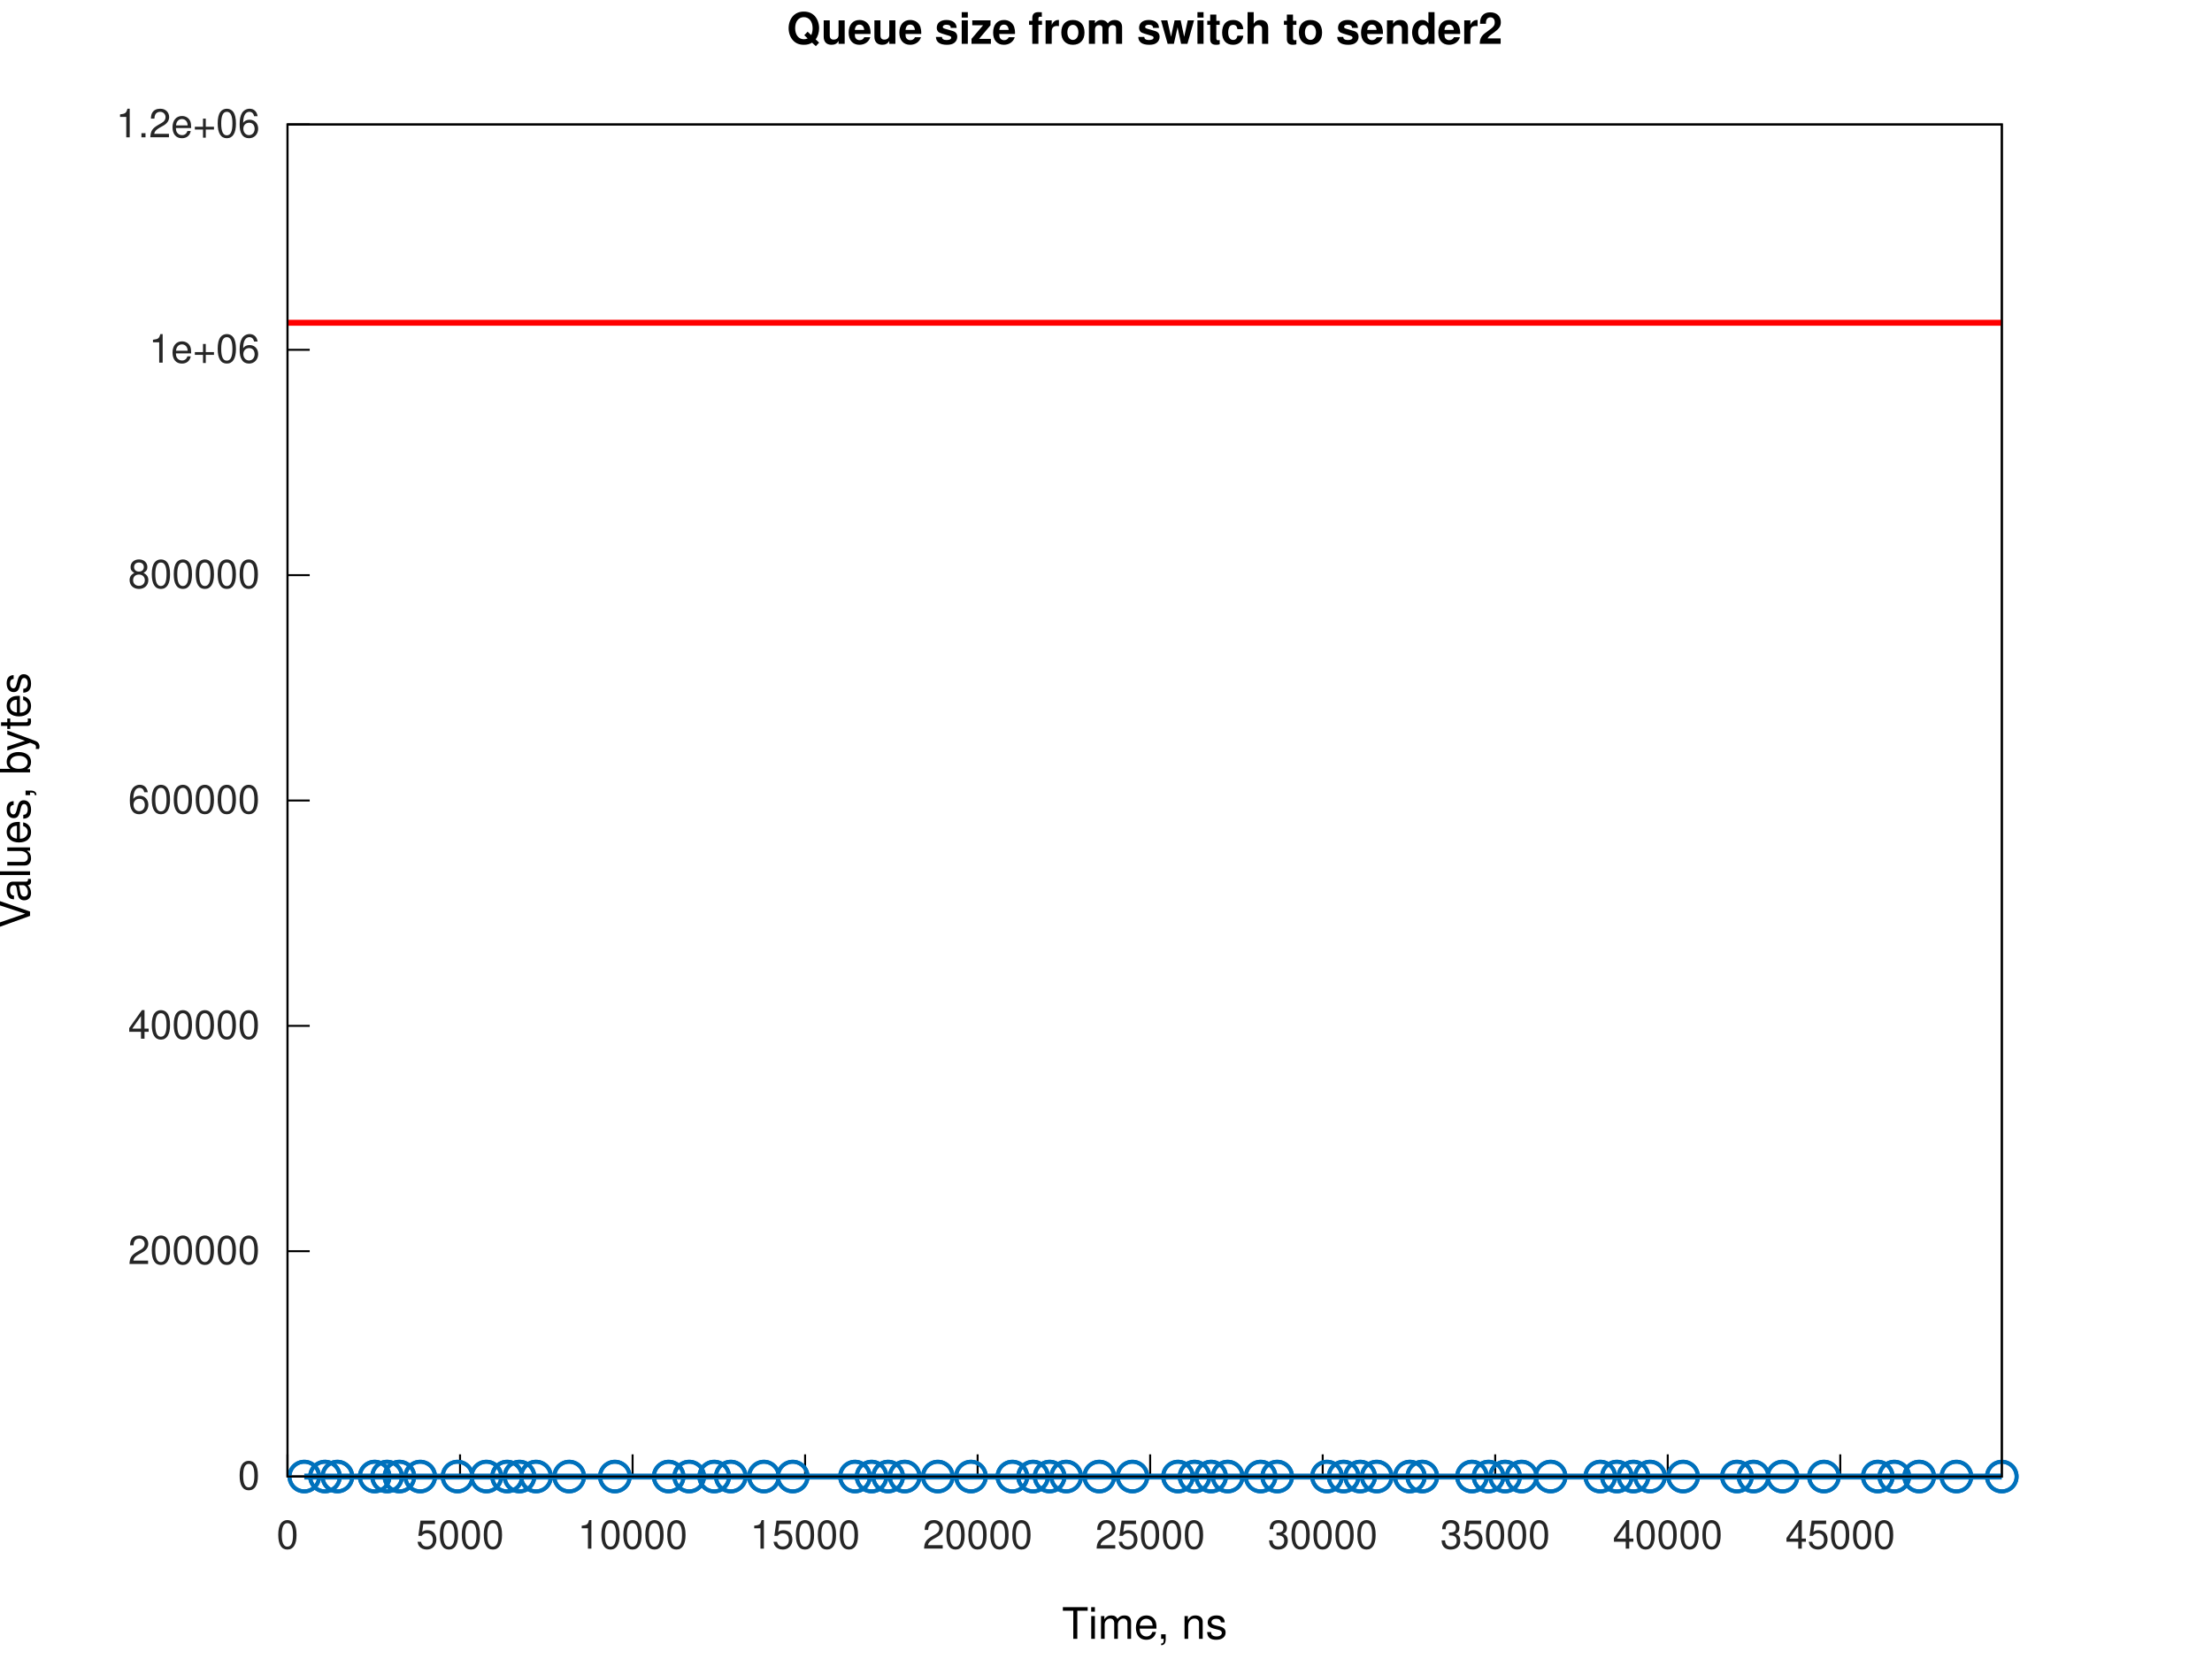
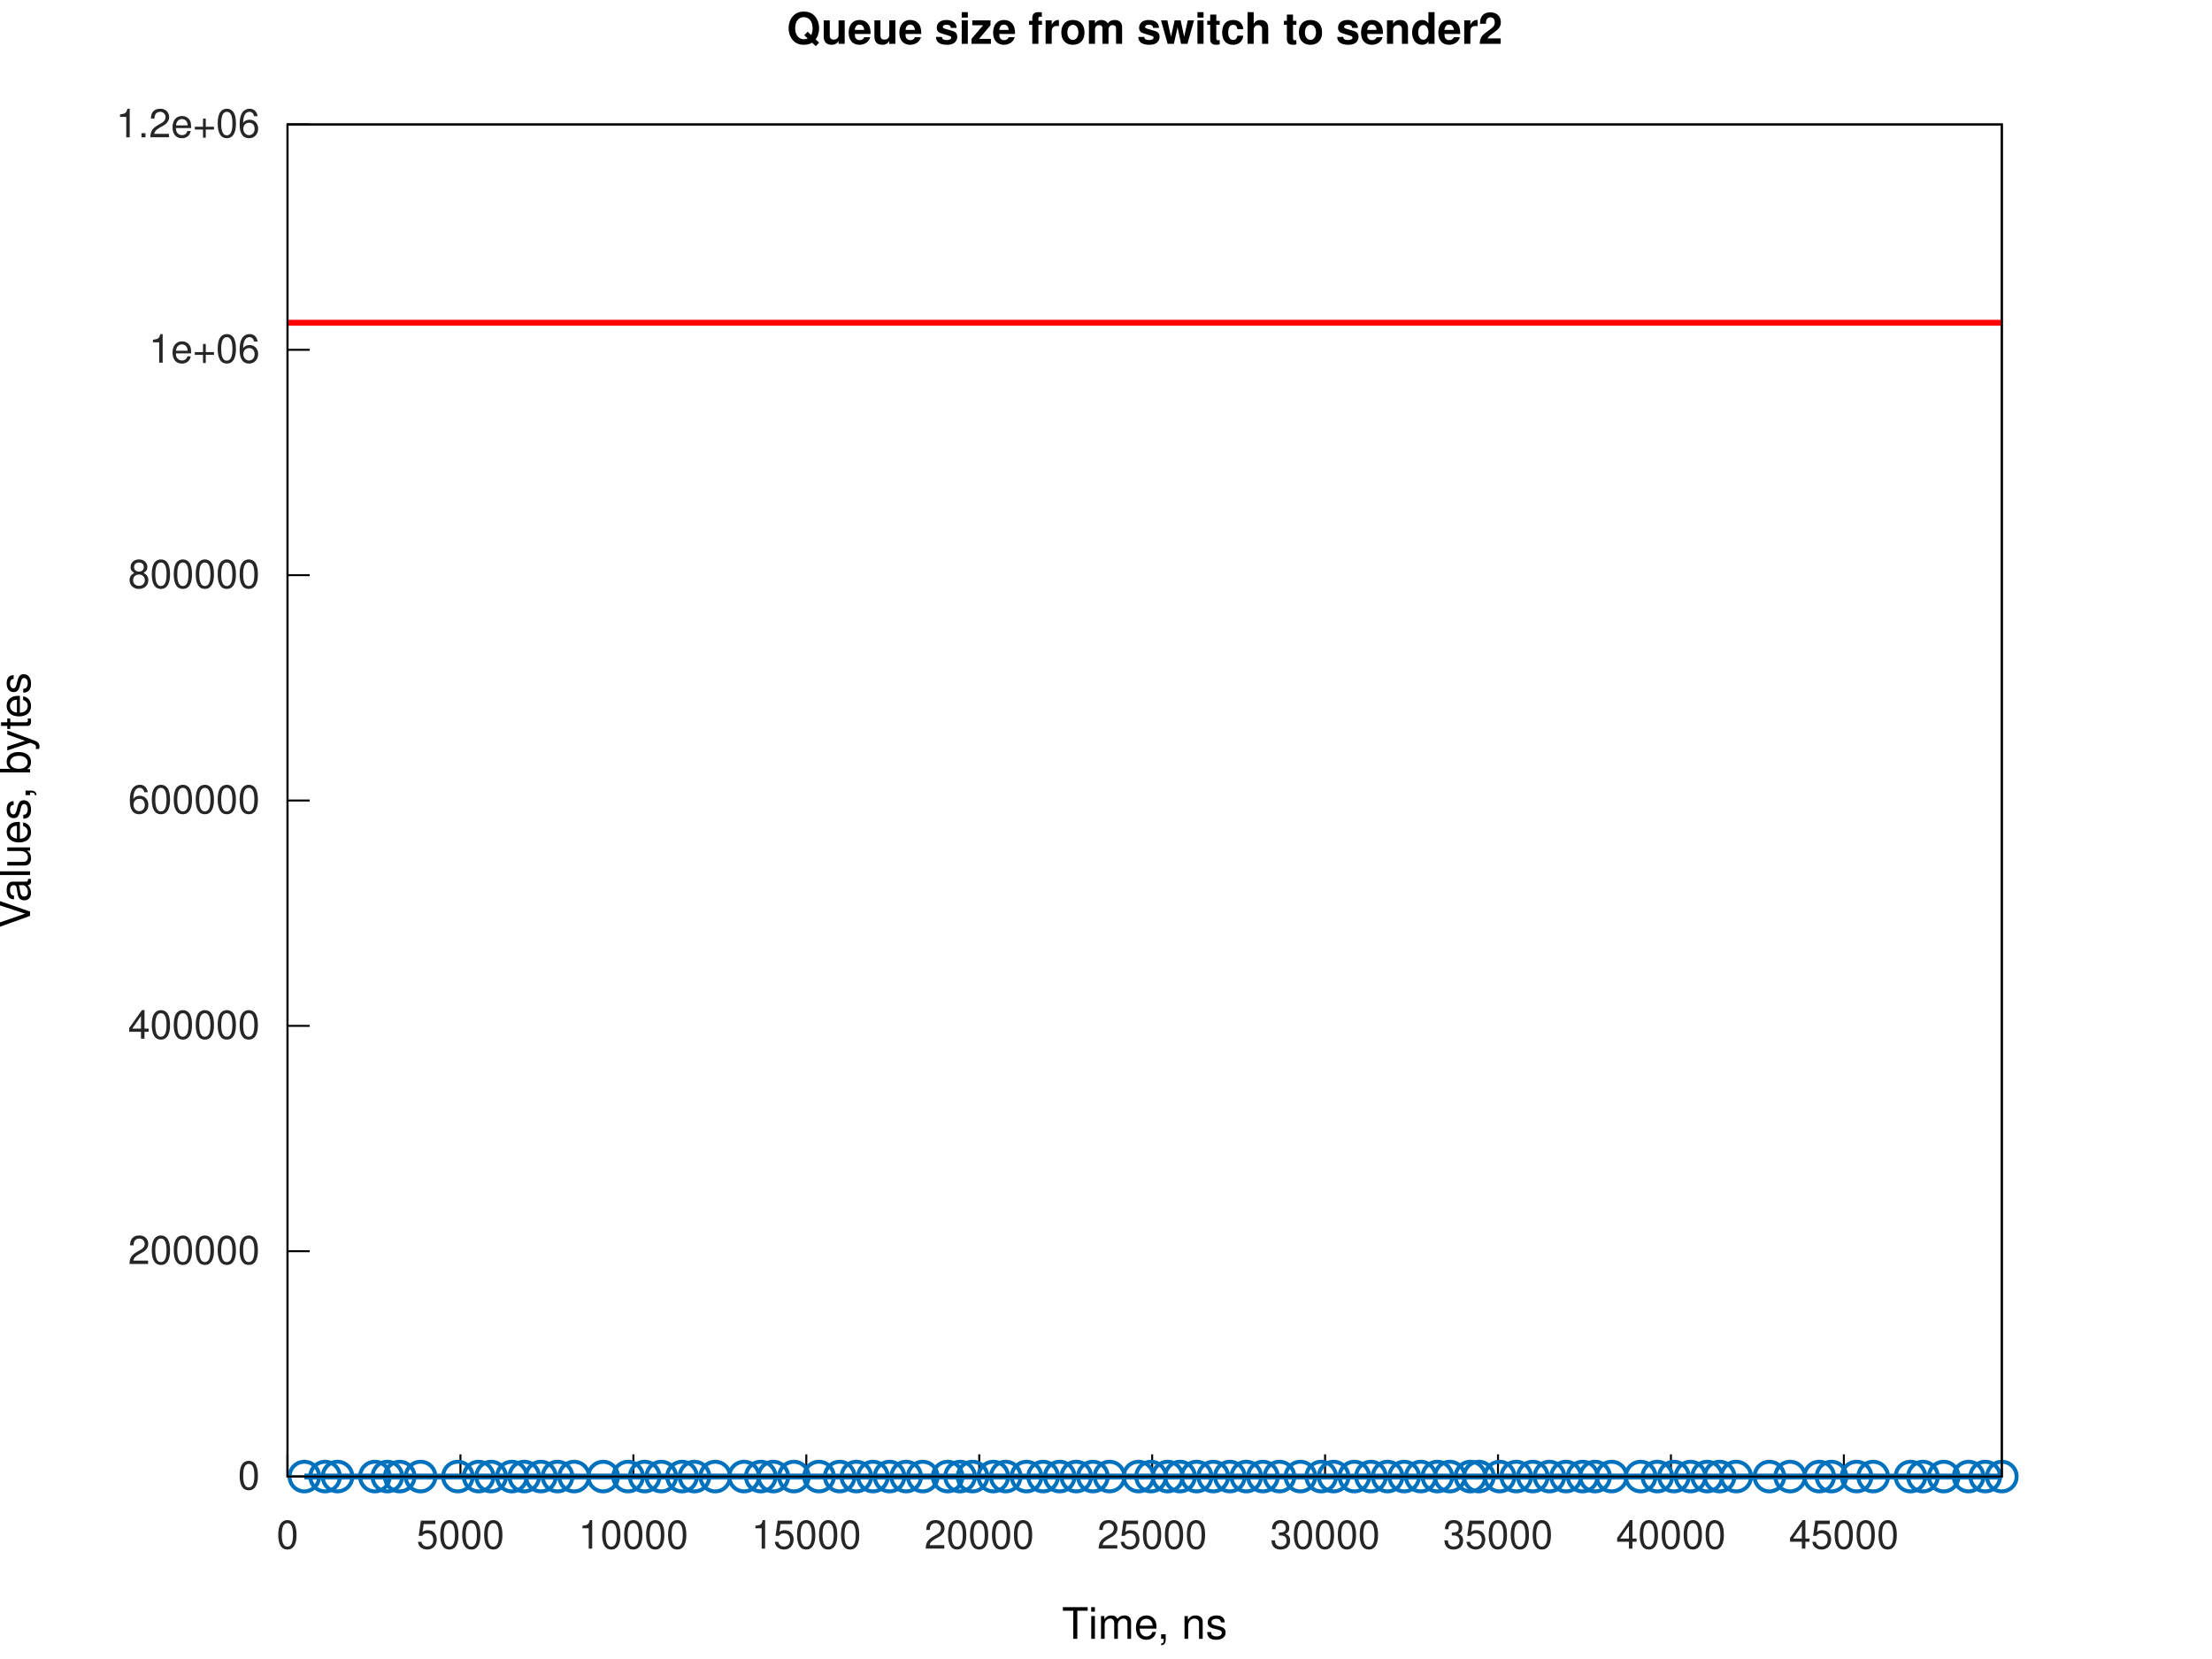
<svg xmlns="http://www.w3.org/2000/svg" xmlns:xlink="http://www.w3.org/1999/xlink" width="560" height="420" viewBox="0 0 560 420">
  <g id="gnuplot_canvas">
    <rect x="0" y="0" width="560" height="420" fill="none" />
    <defs>
      <circle id="gpDot" r="0.5" stroke-width="0.5" stroke="currentColor" />
      <path id="gpPt0" stroke-width="0.267" stroke="currentColor" d="M-1,0 h2 M0,-1 v2" />
      <path id="gpPt1" stroke-width="0.267" stroke="currentColor" d="M-1,-1 L1,1 M1,-1 L-1,1" />
      <path id="gpPt2" stroke-width="0.267" stroke="currentColor" d="M-1,0 L1,0 M0,-1 L0,1 M-1,-1 L1,1 M-1,1 L1,-1" />
      <rect id="gpPt3" stroke-width="0.267" stroke="currentColor" x="-1" y="-1" width="2" height="2" />
      <rect id="gpPt4" stroke-width="0.267" stroke="currentColor" fill="currentColor" x="-1" y="-1" width="2" height="2" />
      <circle id="gpPt5" stroke-width="0.267" stroke="currentColor" cx="0" cy="0" r="1" />
      <use xlink:href="#gpPt5" id="gpPt6" fill="currentColor" stroke="none" />
      <path id="gpPt7" stroke-width="0.267" stroke="currentColor" d="M0,-1.33 L-1.33,0.67 L1.33,0.67 z" />
      <use xlink:href="#gpPt7" id="gpPt8" fill="currentColor" stroke="none" />
      <use xlink:href="#gpPt7" id="gpPt9" stroke="currentColor" transform="rotate(180)" />
      <use xlink:href="#gpPt9" id="gpPt10" fill="currentColor" stroke="none" />
      <use xlink:href="#gpPt3" id="gpPt11" stroke="currentColor" transform="rotate(45)" />
      <use xlink:href="#gpPt11" id="gpPt12" fill="currentColor" stroke="none" />
      <path id="gpPt13" stroke-width="0.267" stroke="currentColor" d="M0,1.330 L1.265,0.411 L0.782,-1.067 L-0.782,-1.076 L-1.265,0.411 z" />
      <use xlink:href="#gpPt13" id="gpPt14" fill="currentColor" stroke="none" />
      <filter id="textbox" filterUnits="objectBoundingBox" x="0" y="0" height="1" width="1">
        <feFlood flood-color="white" flood-opacity="1" result="bgnd" />
        <feComposite in="SourceGraphic" in2="bgnd" operator="atop" />
      </filter>
      <filter id="greybox" filterUnits="objectBoundingBox" x="0" y="0" height="1" width="1">
        <feFlood flood-color="lightgrey" flood-opacity="1" result="grey" />
        <feComposite in="SourceGraphic" in2="grey" operator="atop" />
      </filter>
    </defs>
    <g fill="none" color="white" stroke="currentColor" stroke-width="1.00" stroke-linecap="butt" stroke-linejoin="miter">
</g>
    <g fill="none" color="white" stroke="currentColor" stroke-width="0.50" stroke-linecap="butt" stroke-linejoin="miter">
</g>
    <g fill="none" color="black" stroke="currentColor" stroke-width="0.50" stroke-linecap="butt" stroke-linejoin="miter">
      <path stroke="rgb(  0,   0,   0)" d="M72.79,373.81 L78.41,373.81  " />
      <g transform="translate(65.79,377.06)" stroke="none" fill="rgb(38,38,38)" font-family="Helvetica" font-size="10.00" text-anchor="end">
        <text>
          <tspan font-family="Helvetica">0</tspan>
        </text>
      </g>
    </g>
    <g fill="none" color="black" stroke="currentColor" stroke-width="0.50" stroke-linecap="butt" stroke-linejoin="miter">
      <path stroke="rgb(  0,   0,   0)" d="M72.79,316.76 L78.41,316.76  " />
      <g transform="translate(65.79,320.01)" stroke="none" fill="rgb(38,38,38)" font-family="Helvetica" font-size="10.00" text-anchor="end">
        <text>
          <tspan font-family="Helvetica">200000</tspan>
        </text>
      </g>
    </g>
    <g fill="none" color="black" stroke="currentColor" stroke-width="0.50" stroke-linecap="butt" stroke-linejoin="miter">
      <path stroke="rgb(  0,   0,   0)" d="M72.79,259.71 L78.41,259.71  " />
      <g transform="translate(65.79,262.96)" stroke="none" fill="rgb(38,38,38)" font-family="Helvetica" font-size="10.00" text-anchor="end">
        <text>
          <tspan font-family="Helvetica">400000</tspan>
        </text>
      </g>
    </g>
    <g fill="none" color="black" stroke="currentColor" stroke-width="0.50" stroke-linecap="butt" stroke-linejoin="miter">
      <path stroke="rgb(  0,   0,   0)" d="M72.79,202.66 L78.41,202.66  " />
      <g transform="translate(65.79,205.91)" stroke="none" fill="rgb(38,38,38)" font-family="Helvetica" font-size="10.00" text-anchor="end">
        <text>
          <tspan font-family="Helvetica">600000</tspan>
        </text>
      </g>
    </g>
    <g fill="none" color="black" stroke="currentColor" stroke-width="0.50" stroke-linecap="butt" stroke-linejoin="miter">
      <path stroke="rgb(  0,   0,   0)" d="M72.79,145.61 L78.41,145.61  " />
      <g transform="translate(65.79,148.86)" stroke="none" fill="rgb(38,38,38)" font-family="Helvetica" font-size="10.00" text-anchor="end">
        <text>
          <tspan font-family="Helvetica">800000</tspan>
        </text>
      </g>
    </g>
    <g fill="none" color="black" stroke="currentColor" stroke-width="0.50" stroke-linecap="butt" stroke-linejoin="miter">
      <path stroke="rgb(  0,   0,   0)" d="M72.79,88.56 L78.41,88.56  " />
      <g transform="translate(65.79,91.81)" stroke="none" fill="rgb(38,38,38)" font-family="Helvetica" font-size="10.00" text-anchor="end">
        <text>
          <tspan font-family="Helvetica">1e+06</tspan>
        </text>
      </g>
    </g>
    <g fill="none" color="black" stroke="currentColor" stroke-width="0.50" stroke-linecap="butt" stroke-linejoin="miter">
      <path stroke="rgb(  0,   0,   0)" d="M72.79,31.51 L78.41,31.51  " />
      <g transform="translate(65.79,34.76)" stroke="none" fill="rgb(38,38,38)" font-family="Helvetica" font-size="10.00" text-anchor="end">
        <text>
          <tspan font-family="Helvetica">1.2e+06</tspan>
        </text>
      </g>
    </g>
    <g fill="none" color="black" stroke="currentColor" stroke-width="0.50" stroke-linecap="butt" stroke-linejoin="miter">
      <path stroke="rgb(  0,   0,   0)" d="M72.79,373.81 L72.79,368.19  " />
      <g transform="translate(72.79,392.06)" stroke="none" fill="rgb(38,38,38)" font-family="Helvetica" font-size="10.00" text-anchor="middle">
        <text>
          <tspan font-family="Helvetica">0</tspan>
        </text>
      </g>
    </g>
    <g fill="none" color="black" stroke="currentColor" stroke-width="0.50" stroke-linecap="butt" stroke-linejoin="miter">
-       <path stroke="rgb(  0,   0,   0)" d="M116.47,373.81 L116.47,368.19  " />
-       <g transform="translate(116.47,392.06)" stroke="none" fill="rgb(38,38,38)" font-family="Helvetica" font-size="10.00" text-anchor="middle">
+       <path stroke="rgb(  0,   0,   0)" d="M116.57,373.81 L116.57,368.19  " />
+       <g transform="translate(116.57,392.06)" stroke="none" fill="rgb(38,38,38)" font-family="Helvetica" font-size="10.00" text-anchor="middle">
        <text>
          <tspan font-family="Helvetica">5000</tspan>
        </text>
      </g>
    </g>
    <g fill="none" color="black" stroke="currentColor" stroke-width="0.50" stroke-linecap="butt" stroke-linejoin="miter">
-       <path stroke="rgb(  0,   0,   0)" d="M160.15,373.81 L160.15,368.19  " />
-       <g transform="translate(160.15,392.06)" stroke="none" fill="rgb(38,38,38)" font-family="Helvetica" font-size="10.00" text-anchor="middle">
+       <path stroke="rgb(  0,   0,   0)" d="M160.35,373.81 L160.35,368.19  " />
+       <g transform="translate(160.35,392.06)" stroke="none" fill="rgb(38,38,38)" font-family="Helvetica" font-size="10.00" text-anchor="middle">
        <text>
          <tspan font-family="Helvetica">10000</tspan>
        </text>
      </g>
    </g>
    <g fill="none" color="black" stroke="currentColor" stroke-width="0.50" stroke-linecap="butt" stroke-linejoin="miter">
-       <path stroke="rgb(  0,   0,   0)" d="M203.82,373.81 L203.82,368.19  " />
-       <g transform="translate(203.82,392.06)" stroke="none" fill="rgb(38,38,38)" font-family="Helvetica" font-size="10.00" text-anchor="middle">
+       <path stroke="rgb(  0,   0,   0)" d="M204.13,373.81 L204.13,368.19  " />
+       <g transform="translate(204.13,392.06)" stroke="none" fill="rgb(38,38,38)" font-family="Helvetica" font-size="10.00" text-anchor="middle">
        <text>
          <tspan font-family="Helvetica">15000</tspan>
        </text>
      </g>
    </g>
    <g fill="none" color="black" stroke="currentColor" stroke-width="0.50" stroke-linecap="butt" stroke-linejoin="miter">
-       <path stroke="rgb(  0,   0,   0)" d="M247.50,373.81 L247.50,368.19  " />
-       <g transform="translate(247.50,392.06)" stroke="none" fill="rgb(38,38,38)" font-family="Helvetica" font-size="10.00" text-anchor="middle">
+       <path stroke="rgb(  0,   0,   0)" d="M247.91,373.81 L247.91,368.19  " />
+       <g transform="translate(247.91,392.06)" stroke="none" fill="rgb(38,38,38)" font-family="Helvetica" font-size="10.00" text-anchor="middle">
        <text>
          <tspan font-family="Helvetica">20000</tspan>
        </text>
      </g>
    </g>
    <g fill="none" color="black" stroke="currentColor" stroke-width="0.50" stroke-linecap="butt" stroke-linejoin="miter">
-       <path stroke="rgb(  0,   0,   0)" d="M291.18,373.81 L291.18,368.19  " />
-       <g transform="translate(291.18,392.06)" stroke="none" fill="rgb(38,38,38)" font-family="Helvetica" font-size="10.00" text-anchor="middle">
+       <path stroke="rgb(  0,   0,   0)" d="M291.69,373.81 L291.69,368.19  " />
+       <g transform="translate(291.69,392.06)" stroke="none" fill="rgb(38,38,38)" font-family="Helvetica" font-size="10.00" text-anchor="middle">
        <text>
          <tspan font-family="Helvetica">25000</tspan>
        </text>
      </g>
    </g>
    <g fill="none" color="black" stroke="currentColor" stroke-width="0.50" stroke-linecap="butt" stroke-linejoin="miter">
-       <path stroke="rgb(  0,   0,   0)" d="M334.86,373.81 L334.86,368.19  " />
-       <g transform="translate(334.86,392.06)" stroke="none" fill="rgb(38,38,38)" font-family="Helvetica" font-size="10.00" text-anchor="middle">
+       <path stroke="rgb(  0,   0,   0)" d="M335.46,373.81 L335.46,368.19  " />
+       <g transform="translate(335.46,392.06)" stroke="none" fill="rgb(38,38,38)" font-family="Helvetica" font-size="10.00" text-anchor="middle">
        <text>
          <tspan font-family="Helvetica">30000</tspan>
        </text>
      </g>
    </g>
    <g fill="none" color="black" stroke="currentColor" stroke-width="0.50" stroke-linecap="butt" stroke-linejoin="miter">
-       <path stroke="rgb(  0,   0,   0)" d="M378.53,373.81 L378.53,368.19  " />
-       <g transform="translate(378.53,392.06)" stroke="none" fill="rgb(38,38,38)" font-family="Helvetica" font-size="10.00" text-anchor="middle">
+       <path stroke="rgb(  0,   0,   0)" d="M379.24,373.81 L379.24,368.19  " />
+       <g transform="translate(379.24,392.06)" stroke="none" fill="rgb(38,38,38)" font-family="Helvetica" font-size="10.00" text-anchor="middle">
        <text>
          <tspan font-family="Helvetica">35000</tspan>
        </text>
      </g>
    </g>
    <g fill="none" color="black" stroke="currentColor" stroke-width="0.50" stroke-linecap="butt" stroke-linejoin="miter">
-       <path stroke="rgb(  0,   0,   0)" d="M422.21,373.81 L422.21,368.19  " />
-       <g transform="translate(422.21,392.06)" stroke="none" fill="rgb(38,38,38)" font-family="Helvetica" font-size="10.00" text-anchor="middle">
+       <path stroke="rgb(  0,   0,   0)" d="M423.02,373.81 L423.02,368.19  " />
+       <g transform="translate(423.02,392.06)" stroke="none" fill="rgb(38,38,38)" font-family="Helvetica" font-size="10.00" text-anchor="middle">
        <text>
          <tspan font-family="Helvetica">40000</tspan>
        </text>
      </g>
    </g>
    <g fill="none" color="black" stroke="currentColor" stroke-width="0.50" stroke-linecap="butt" stroke-linejoin="miter">
-       <path stroke="rgb(  0,   0,   0)" d="M465.89,373.81 L465.89,368.19  " />
-       <g transform="translate(465.89,392.06)" stroke="none" fill="rgb(38,38,38)" font-family="Helvetica" font-size="10.00" text-anchor="middle">
+       <path stroke="rgb(  0,   0,   0)" d="M466.80,373.81 L466.80,368.19  " />
+       <g transform="translate(466.80,392.06)" stroke="none" fill="rgb(38,38,38)" font-family="Helvetica" font-size="10.00" text-anchor="middle">
        <text>
          <tspan font-family="Helvetica">45000</tspan>
        </text>
      </g>
    </g>
    <g fill="none" color="black" stroke="currentColor" stroke-width="0.50" stroke-linecap="butt" stroke-linejoin="miter">
</g>
    <g fill="none" color="black" stroke="currentColor" stroke-width="0.50" stroke-linecap="butt" stroke-linejoin="miter">
      <path stroke="rgb(  0,   0,   0)" d="M72.79,31.51 L72.79,373.81 L506.79,373.81 L506.79,31.51 L72.79,31.51 Z  " />
    </g>
    <g fill="none" color="black" stroke="currentColor" stroke-width="0.50" stroke-linecap="butt" stroke-linejoin="miter">
</g>
    <g id="gnuplot_plot_1a">
      <g fill="none" color="white" stroke="rgb(  0,   0,   0)" stroke-width="1.50" stroke-linecap="butt" stroke-linejoin="miter">
</g>
      <g fill="none" color="black" stroke="currentColor" stroke-width="1.50" stroke-linecap="butt" stroke-linejoin="miter">
-         <path stroke="rgb(  0, 113, 188)" d="M77.03,373.81 L77.04,373.81 L82.27,373.81 L82.28,373.81 L85.41,373.81 L85.42,373.81 L94.85,373.81 L94.86,373.81   L97.99,373.81 L98.00,373.81 L101.11,373.81 L101.12,373.81 L106.38,373.81 L106.39,373.81 L115.82,373.81 L115.83,373.81   L123.14,373.81 L123.15,373.81 L128.38,373.81 L128.39,373.81 L131.51,373.81 L131.52,373.81 L135.70,373.81 L135.71,373.81   L144.09,373.81 L144.10,373.81 L155.66,373.81 L169.28,373.81 L169.29,373.81 L174.48,373.81 L174.49,373.81 L180.81,373.81   L180.82,373.81 L185.01,373.81 L185.02,373.81 L193.39,373.81 L193.40,373.81 L200.69,373.81 L200.70,373.81 L216.45,373.81   L216.46,373.81 L220.65,373.81 L220.66,373.81 L224.84,373.81 L224.85,373.81 L229.03,373.81 L229.04,373.81 L237.42,373.81   L237.43,373.81 L245.81,373.81 L245.82,373.81 L256.29,373.81 L256.30,373.81 L261.53,373.81 L261.54,373.81 L265.72,373.81   L265.73,373.81 L269.92,373.81 L269.93,373.81 L278.30,373.81 L278.31,373.81 L286.69,373.81 L286.70,373.81 L298.22,373.81   L298.23,373.81 L302.41,373.81 L302.42,373.81 L306.61,373.81 L310.80,373.81 L310.81,373.81 L319.14,373.81 L319.15,373.81   L323.34,373.81 L323.35,373.81 L335.95,373.81 L335.96,373.81 L340.15,373.81 L340.16,373.81 L344.34,373.81 L344.35,373.81   L348.54,373.81 L348.55,373.81 L356.92,373.81 L356.93,373.81 L360.07,373.81 L360.08,373.81 L372.65,373.81 L372.66,373.81   L376.84,373.81 L376.85,373.81 L381.03,373.81 L381.04,373.81 L385.23,373.81 L392.56,373.81 L392.57,373.81 L405.14,373.81   L405.15,373.81 L409.33,373.81 L409.34,373.81 L413.53,373.81 L413.54,373.81 L417.72,373.81 L417.73,373.81 L426.10,373.81   L426.11,373.81 L439.73,373.81 L439.74,373.81 L443.93,373.81 L443.94,373.81 L451.27,373.81 L451.28,373.81 L461.75,373.81   L461.76,373.81 L475.38,373.81 L475.39,373.81 L479.57,373.81 L479.58,373.81 L485.86,373.81 L485.87,373.81 L495.29,373.81   L495.30,373.81 L506.78,373.81 L506.79,373.81  " />
-         <use xlink:href="#gpPt5" transform="translate(77.03,373.81) scale(3.75)" color="rgb(  0, 113, 188)" />
-         <use xlink:href="#gpPt5" transform="translate(77.04,373.81) scale(3.75)" color="rgb(  0, 113, 188)" />
-         <use xlink:href="#gpPt5" transform="translate(82.27,373.81) scale(3.75)" color="rgb(  0, 113, 188)" />
-         <use xlink:href="#gpPt5" transform="translate(82.28,373.81) scale(3.75)" color="rgb(  0, 113, 188)" />
-         <use xlink:href="#gpPt5" transform="translate(85.41,373.81) scale(3.75)" color="rgb(  0, 113, 188)" />
-         <use xlink:href="#gpPt5" transform="translate(85.42,373.81) scale(3.75)" color="rgb(  0, 113, 188)" />
-         <use xlink:href="#gpPt5" transform="translate(94.85,373.81) scale(3.75)" color="rgb(  0, 113, 188)" />
-         <use xlink:href="#gpPt5" transform="translate(94.86,373.81) scale(3.75)" color="rgb(  0, 113, 188)" />
-         <use xlink:href="#gpPt5" transform="translate(97.99,373.81) scale(3.75)" color="rgb(  0, 113, 188)" />
-         <use xlink:href="#gpPt5" transform="translate(98.00,373.81) scale(3.75)" color="rgb(  0, 113, 188)" />
-         <use xlink:href="#gpPt5" transform="translate(101.11,373.81) scale(3.75)" color="rgb(  0, 113, 188)" />
-         <use xlink:href="#gpPt5" transform="translate(101.12,373.81) scale(3.75)" color="rgb(  0, 113, 188)" />
-         <use xlink:href="#gpPt5" transform="translate(106.38,373.81) scale(3.75)" color="rgb(  0, 113, 188)" />
-         <use xlink:href="#gpPt5" transform="translate(106.39,373.81) scale(3.75)" color="rgb(  0, 113, 188)" />
-         <use xlink:href="#gpPt5" transform="translate(115.82,373.81) scale(3.75)" color="rgb(  0, 113, 188)" />
-         <use xlink:href="#gpPt5" transform="translate(115.83,373.81) scale(3.75)" color="rgb(  0, 113, 188)" />
-         <use xlink:href="#gpPt5" transform="translate(123.14,373.81) scale(3.75)" color="rgb(  0, 113, 188)" />
-         <use xlink:href="#gpPt5" transform="translate(123.15,373.81) scale(3.75)" color="rgb(  0, 113, 188)" />
-         <use xlink:href="#gpPt5" transform="translate(128.38,373.81) scale(3.75)" color="rgb(  0, 113, 188)" />
-         <use xlink:href="#gpPt5" transform="translate(128.39,373.81) scale(3.75)" color="rgb(  0, 113, 188)" />
-         <use xlink:href="#gpPt5" transform="translate(131.51,373.81) scale(3.75)" color="rgb(  0, 113, 188)" />
-         <use xlink:href="#gpPt5" transform="translate(131.52,373.81) scale(3.75)" color="rgb(  0, 113, 188)" />
-         <use xlink:href="#gpPt5" transform="translate(135.70,373.81) scale(3.75)" color="rgb(  0, 113, 188)" />
-         <use xlink:href="#gpPt5" transform="translate(135.71,373.81) scale(3.75)" color="rgb(  0, 113, 188)" />
-         <use xlink:href="#gpPt5" transform="translate(144.09,373.81) scale(3.75)" color="rgb(  0, 113, 188)" />
-         <use xlink:href="#gpPt5" transform="translate(144.10,373.81) scale(3.75)" color="rgb(  0, 113, 188)" />
-         <use xlink:href="#gpPt5" transform="translate(155.66,373.81) scale(3.75)" color="rgb(  0, 113, 188)" />
-         <use xlink:href="#gpPt5" transform="translate(155.66,373.81) scale(3.75)" color="rgb(  0, 113, 188)" />
-         <use xlink:href="#gpPt5" transform="translate(169.28,373.81) scale(3.75)" color="rgb(  0, 113, 188)" />
-         <use xlink:href="#gpPt5" transform="translate(169.29,373.81) scale(3.75)" color="rgb(  0, 113, 188)" />
-         <use xlink:href="#gpPt5" transform="translate(174.48,373.81) scale(3.75)" color="rgb(  0, 113, 188)" />
-         <use xlink:href="#gpPt5" transform="translate(174.49,373.81) scale(3.75)" color="rgb(  0, 113, 188)" />
-         <use xlink:href="#gpPt5" transform="translate(180.81,373.81) scale(3.75)" color="rgb(  0, 113, 188)" />
-         <use xlink:href="#gpPt5" transform="translate(180.82,373.81) scale(3.75)" color="rgb(  0, 113, 188)" />
-         <use xlink:href="#gpPt5" transform="translate(185.01,373.81) scale(3.75)" color="rgb(  0, 113, 188)" />
-         <use xlink:href="#gpPt5" transform="translate(185.02,373.81) scale(3.75)" color="rgb(  0, 113, 188)" />
-         <use xlink:href="#gpPt5" transform="translate(193.39,373.81) scale(3.75)" color="rgb(  0, 113, 188)" />
-         <use xlink:href="#gpPt5" transform="translate(193.40,373.81) scale(3.75)" color="rgb(  0, 113, 188)" />
-         <use xlink:href="#gpPt5" transform="translate(200.69,373.81) scale(3.75)" color="rgb(  0, 113, 188)" />
-         <use xlink:href="#gpPt5" transform="translate(200.70,373.81) scale(3.75)" color="rgb(  0, 113, 188)" />
-         <use xlink:href="#gpPt5" transform="translate(216.45,373.81) scale(3.75)" color="rgb(  0, 113, 188)" />
-         <use xlink:href="#gpPt5" transform="translate(216.46,373.81) scale(3.75)" color="rgb(  0, 113, 188)" />
-         <use xlink:href="#gpPt5" transform="translate(220.65,373.81) scale(3.75)" color="rgb(  0, 113, 188)" />
-         <use xlink:href="#gpPt5" transform="translate(220.66,373.81) scale(3.75)" color="rgb(  0, 113, 188)" />
-         <use xlink:href="#gpPt5" transform="translate(224.84,373.81) scale(3.75)" color="rgb(  0, 113, 188)" />
-         <use xlink:href="#gpPt5" transform="translate(224.85,373.81) scale(3.75)" color="rgb(  0, 113, 188)" />
-         <use xlink:href="#gpPt5" transform="translate(229.03,373.81) scale(3.75)" color="rgb(  0, 113, 188)" />
-         <use xlink:href="#gpPt5" transform="translate(229.04,373.81) scale(3.75)" color="rgb(  0, 113, 188)" />
-         <use xlink:href="#gpPt5" transform="translate(237.42,373.81) scale(3.75)" color="rgb(  0, 113, 188)" />
-         <use xlink:href="#gpPt5" transform="translate(237.43,373.81) scale(3.75)" color="rgb(  0, 113, 188)" />
-         <use xlink:href="#gpPt5" transform="translate(245.81,373.81) scale(3.75)" color="rgb(  0, 113, 188)" />
-         <use xlink:href="#gpPt5" transform="translate(245.82,373.81) scale(3.75)" color="rgb(  0, 113, 188)" />
-         <use xlink:href="#gpPt5" transform="translate(256.29,373.81) scale(3.75)" color="rgb(  0, 113, 188)" />
-         <use xlink:href="#gpPt5" transform="translate(256.30,373.81) scale(3.75)" color="rgb(  0, 113, 188)" />
-         <use xlink:href="#gpPt5" transform="translate(261.53,373.81) scale(3.75)" color="rgb(  0, 113, 188)" />
-         <use xlink:href="#gpPt5" transform="translate(261.54,373.81) scale(3.75)" color="rgb(  0, 113, 188)" />
-         <use xlink:href="#gpPt5" transform="translate(265.72,373.81) scale(3.75)" color="rgb(  0, 113, 188)" />
-         <use xlink:href="#gpPt5" transform="translate(265.73,373.81) scale(3.75)" color="rgb(  0, 113, 188)" />
-         <use xlink:href="#gpPt5" transform="translate(269.92,373.81) scale(3.75)" color="rgb(  0, 113, 188)" />
-         <use xlink:href="#gpPt5" transform="translate(269.93,373.81) scale(3.75)" color="rgb(  0, 113, 188)" />
-         <use xlink:href="#gpPt5" transform="translate(278.30,373.81) scale(3.75)" color="rgb(  0, 113, 188)" />
-         <use xlink:href="#gpPt5" transform="translate(278.31,373.81) scale(3.75)" color="rgb(  0, 113, 188)" />
-         <use xlink:href="#gpPt5" transform="translate(286.69,373.81) scale(3.75)" color="rgb(  0, 113, 188)" />
-         <use xlink:href="#gpPt5" transform="translate(286.70,373.81) scale(3.75)" color="rgb(  0, 113, 188)" />
-         <use xlink:href="#gpPt5" transform="translate(298.22,373.81) scale(3.75)" color="rgb(  0, 113, 188)" />
-         <use xlink:href="#gpPt5" transform="translate(298.23,373.81) scale(3.75)" color="rgb(  0, 113, 188)" />
-         <use xlink:href="#gpPt5" transform="translate(302.41,373.81) scale(3.75)" color="rgb(  0, 113, 188)" />
-         <use xlink:href="#gpPt5" transform="translate(302.42,373.81) scale(3.75)" color="rgb(  0, 113, 188)" />
-         <use xlink:href="#gpPt5" transform="translate(306.61,373.81) scale(3.75)" color="rgb(  0, 113, 188)" />
-         <use xlink:href="#gpPt5" transform="translate(306.61,373.81) scale(3.75)" color="rgb(  0, 113, 188)" />
-         <use xlink:href="#gpPt5" transform="translate(310.80,373.81) scale(3.75)" color="rgb(  0, 113, 188)" />
-         <use xlink:href="#gpPt5" transform="translate(310.81,373.81) scale(3.75)" color="rgb(  0, 113, 188)" />
-         <use xlink:href="#gpPt5" transform="translate(319.14,373.81) scale(3.75)" color="rgb(  0, 113, 188)" />
-         <use xlink:href="#gpPt5" transform="translate(319.15,373.81) scale(3.75)" color="rgb(  0, 113, 188)" />
-         <use xlink:href="#gpPt5" transform="translate(323.34,373.81) scale(3.75)" color="rgb(  0, 113, 188)" />
-         <use xlink:href="#gpPt5" transform="translate(323.35,373.81) scale(3.75)" color="rgb(  0, 113, 188)" />
-         <use xlink:href="#gpPt5" transform="translate(335.95,373.81) scale(3.75)" color="rgb(  0, 113, 188)" />
-         <use xlink:href="#gpPt5" transform="translate(335.96,373.81) scale(3.75)" color="rgb(  0, 113, 188)" />
-         <use xlink:href="#gpPt5" transform="translate(340.15,373.81) scale(3.75)" color="rgb(  0, 113, 188)" />
-         <use xlink:href="#gpPt5" transform="translate(340.16,373.81) scale(3.75)" color="rgb(  0, 113, 188)" />
-         <use xlink:href="#gpPt5" transform="translate(344.34,373.81) scale(3.75)" color="rgb(  0, 113, 188)" />
-         <use xlink:href="#gpPt5" transform="translate(344.35,373.81) scale(3.75)" color="rgb(  0, 113, 188)" />
-         <use xlink:href="#gpPt5" transform="translate(348.54,373.81) scale(3.75)" color="rgb(  0, 113, 188)" />
-         <use xlink:href="#gpPt5" transform="translate(348.55,373.81) scale(3.75)" color="rgb(  0, 113, 188)" />
-         <use xlink:href="#gpPt5" transform="translate(356.92,373.81) scale(3.75)" color="rgb(  0, 113, 188)" />
-         <use xlink:href="#gpPt5" transform="translate(356.93,373.81) scale(3.75)" color="rgb(  0, 113, 188)" />
-         <use xlink:href="#gpPt5" transform="translate(360.07,373.81) scale(3.75)" color="rgb(  0, 113, 188)" />
-         <use xlink:href="#gpPt5" transform="translate(360.08,373.81) scale(3.75)" color="rgb(  0, 113, 188)" />
-         <use xlink:href="#gpPt5" transform="translate(372.65,373.81) scale(3.75)" color="rgb(  0, 113, 188)" />
-         <use xlink:href="#gpPt5" transform="translate(372.66,373.81) scale(3.75)" color="rgb(  0, 113, 188)" />
-         <use xlink:href="#gpPt5" transform="translate(376.84,373.81) scale(3.75)" color="rgb(  0, 113, 188)" />
-         <use xlink:href="#gpPt5" transform="translate(376.85,373.81) scale(3.75)" color="rgb(  0, 113, 188)" />
-         <use xlink:href="#gpPt5" transform="translate(381.03,373.81) scale(3.75)" color="rgb(  0, 113, 188)" />
-         <use xlink:href="#gpPt5" transform="translate(381.04,373.81) scale(3.75)" color="rgb(  0, 113, 188)" />
-         <use xlink:href="#gpPt5" transform="translate(385.23,373.81) scale(3.75)" color="rgb(  0, 113, 188)" />
-         <use xlink:href="#gpPt5" transform="translate(385.23,373.81) scale(3.75)" color="rgb(  0, 113, 188)" />
-         <use xlink:href="#gpPt5" transform="translate(392.56,373.81) scale(3.75)" color="rgb(  0, 113, 188)" />
-         <use xlink:href="#gpPt5" transform="translate(392.57,373.81) scale(3.75)" color="rgb(  0, 113, 188)" />
-         <use xlink:href="#gpPt5" transform="translate(405.14,373.81) scale(3.75)" color="rgb(  0, 113, 188)" />
-         <use xlink:href="#gpPt5" transform="translate(405.15,373.81) scale(3.75)" color="rgb(  0, 113, 188)" />
-         <use xlink:href="#gpPt5" transform="translate(409.33,373.81) scale(3.75)" color="rgb(  0, 113, 188)" />
-         <use xlink:href="#gpPt5" transform="translate(409.34,373.81) scale(3.75)" color="rgb(  0, 113, 188)" />
-         <use xlink:href="#gpPt5" transform="translate(413.53,373.81) scale(3.75)" color="rgb(  0, 113, 188)" />
-         <use xlink:href="#gpPt5" transform="translate(413.54,373.81) scale(3.75)" color="rgb(  0, 113, 188)" />
-         <use xlink:href="#gpPt5" transform="translate(417.72,373.81) scale(3.75)" color="rgb(  0, 113, 188)" />
-         <use xlink:href="#gpPt5" transform="translate(417.73,373.81) scale(3.75)" color="rgb(  0, 113, 188)" />
-         <use xlink:href="#gpPt5" transform="translate(426.10,373.81) scale(3.75)" color="rgb(  0, 113, 188)" />
-         <use xlink:href="#gpPt5" transform="translate(426.11,373.81) scale(3.75)" color="rgb(  0, 113, 188)" />
-         <use xlink:href="#gpPt5" transform="translate(439.73,373.81) scale(3.75)" color="rgb(  0, 113, 188)" />
-         <use xlink:href="#gpPt5" transform="translate(439.74,373.81) scale(3.75)" color="rgb(  0, 113, 188)" />
-         <use xlink:href="#gpPt5" transform="translate(443.93,373.81) scale(3.75)" color="rgb(  0, 113, 188)" />
-         <use xlink:href="#gpPt5" transform="translate(443.94,373.81) scale(3.75)" color="rgb(  0, 113, 188)" />
-         <use xlink:href="#gpPt5" transform="translate(451.27,373.81) scale(3.75)" color="rgb(  0, 113, 188)" />
-         <use xlink:href="#gpPt5" transform="translate(451.28,373.81) scale(3.75)" color="rgb(  0, 113, 188)" />
-         <use xlink:href="#gpPt5" transform="translate(461.75,373.81) scale(3.75)" color="rgb(  0, 113, 188)" />
-         <use xlink:href="#gpPt5" transform="translate(461.76,373.81) scale(3.75)" color="rgb(  0, 113, 188)" />
-         <use xlink:href="#gpPt5" transform="translate(475.38,373.81) scale(3.75)" color="rgb(  0, 113, 188)" />
-         <use xlink:href="#gpPt5" transform="translate(475.39,373.81) scale(3.75)" color="rgb(  0, 113, 188)" />
-         <use xlink:href="#gpPt5" transform="translate(479.57,373.81) scale(3.75)" color="rgb(  0, 113, 188)" />
-         <use xlink:href="#gpPt5" transform="translate(479.58,373.81) scale(3.75)" color="rgb(  0, 113, 188)" />
-         <use xlink:href="#gpPt5" transform="translate(485.86,373.81) scale(3.75)" color="rgb(  0, 113, 188)" />
-         <use xlink:href="#gpPt5" transform="translate(485.87,373.81) scale(3.75)" color="rgb(  0, 113, 188)" />
-         <use xlink:href="#gpPt5" transform="translate(495.29,373.81) scale(3.75)" color="rgb(  0, 113, 188)" />
-         <use xlink:href="#gpPt5" transform="translate(495.30,373.81) scale(3.75)" color="rgb(  0, 113, 188)" />
-         <use xlink:href="#gpPt5" transform="translate(506.78,373.81) scale(3.75)" color="rgb(  0, 113, 188)" />
+         <path stroke="rgb(  0, 113, 188)" d="M77.05,373.81 L82.30,373.81 L85.45,373.81 L94.91,373.81 L98.06,373.81 L101.19,373.81 L106.47,373.81 L115.92,373.81   L121.17,373.81 L124.34,373.81 L129.58,373.81 L132.73,373.81 L136.94,373.81 L141.15,373.81 L145.35,373.81 L152.70,373.81   L159.01,373.81 L163.21,373.81 L167.41,373.81 L172.67,373.81 L175.82,373.81 L181.07,373.81 L188.38,373.81 L192.60,373.81   L195.78,373.81 L200.99,373.81 L207.34,373.81 L212.59,373.81 L216.80,373.81 L221.00,373.81 L225.20,373.81 L229.41,373.81   L233.61,373.81 L239.91,373.81 L243.06,373.81 L246.22,373.81 L251.47,373.81 L254.62,373.81 L259.88,373.81 L264.08,373.81   L268.28,373.81 L272.48,373.81 L276.69,373.81 L280.89,373.81 L288.24,373.81 L291.40,373.81 L295.60,373.81 L298.75,373.81   L302.95,373.81 L307.16,373.81 L311.36,373.81 L315.52,373.81 L319.73,373.81 L323.92,373.81 L329.22,373.81 L334.48,373.81   L337.63,373.81 L342.88,373.81 L347.08,373.81 L351.29,373.81 L355.49,373.81 L359.69,373.81 L363.89,373.81 L367.05,373.81   L372.26,373.81 L374.40,373.81 L379.66,373.81 L383.86,373.81 L388.06,373.81 L392.26,373.81 L396.47,373.81 L400.67,373.81   L403.82,373.81 L408.02,373.81 L415.36,373.81 L419.58,373.81 L423.78,373.81 L427.98,373.81 L432.19,373.81 L435.34,373.81   L439.55,373.81 L447.95,373.81 L453.20,373.81 L460.56,373.81 L463.67,373.81 L470.02,373.81 L474.22,373.81 L483.67,373.81   L486.83,373.81 L492.08,373.81 L498.38,373.81 L502.59,373.81 L506.79,373.81  " />
+         <use xlink:href="#gpPt5" transform="translate(77.05,373.81) scale(3.75)" color="rgb(  0, 113, 188)" />
+         <use xlink:href="#gpPt5" transform="translate(82.30,373.81) scale(3.75)" color="rgb(  0, 113, 188)" />
+         <use xlink:href="#gpPt5" transform="translate(85.45,373.81) scale(3.75)" color="rgb(  0, 113, 188)" />
+         <use xlink:href="#gpPt5" transform="translate(94.91,373.81) scale(3.75)" color="rgb(  0, 113, 188)" />
+         <use xlink:href="#gpPt5" transform="translate(98.06,373.81) scale(3.75)" color="rgb(  0, 113, 188)" />
+         <use xlink:href="#gpPt5" transform="translate(101.19,373.81) scale(3.75)" color="rgb(  0, 113, 188)" />
+         <use xlink:href="#gpPt5" transform="translate(106.47,373.81) scale(3.75)" color="rgb(  0, 113, 188)" />
+         <use xlink:href="#gpPt5" transform="translate(115.92,373.81) scale(3.75)" color="rgb(  0, 113, 188)" />
+         <use xlink:href="#gpPt5" transform="translate(121.17,373.81) scale(3.75)" color="rgb(  0, 113, 188)" />
+         <use xlink:href="#gpPt5" transform="translate(124.34,373.81) scale(3.75)" color="rgb(  0, 113, 188)" />
+         <use xlink:href="#gpPt5" transform="translate(129.58,373.81) scale(3.75)" color="rgb(  0, 113, 188)" />
+         <use xlink:href="#gpPt5" transform="translate(132.73,373.81) scale(3.75)" color="rgb(  0, 113, 188)" />
+         <use xlink:href="#gpPt5" transform="translate(136.94,373.81) scale(3.75)" color="rgb(  0, 113, 188)" />
+         <use xlink:href="#gpPt5" transform="translate(141.15,373.81) scale(3.75)" color="rgb(  0, 113, 188)" />
+         <use xlink:href="#gpPt5" transform="translate(145.35,373.81) scale(3.75)" color="rgb(  0, 113, 188)" />
+         <use xlink:href="#gpPt5" transform="translate(152.70,373.81) scale(3.75)" color="rgb(  0, 113, 188)" />
+         <use xlink:href="#gpPt5" transform="translate(159.01,373.81) scale(3.75)" color="rgb(  0, 113, 188)" />
+         <use xlink:href="#gpPt5" transform="translate(163.21,373.81) scale(3.75)" color="rgb(  0, 113, 188)" />
+         <use xlink:href="#gpPt5" transform="translate(167.41,373.81) scale(3.75)" color="rgb(  0, 113, 188)" />
+         <use xlink:href="#gpPt5" transform="translate(172.67,373.81) scale(3.75)" color="rgb(  0, 113, 188)" />
+         <use xlink:href="#gpPt5" transform="translate(175.82,373.81) scale(3.75)" color="rgb(  0, 113, 188)" />
+         <use xlink:href="#gpPt5" transform="translate(181.07,373.81) scale(3.75)" color="rgb(  0, 113, 188)" />
+         <use xlink:href="#gpPt5" transform="translate(188.38,373.81) scale(3.75)" color="rgb(  0, 113, 188)" />
+         <use xlink:href="#gpPt5" transform="translate(192.60,373.81) scale(3.75)" color="rgb(  0, 113, 188)" />
+         <use xlink:href="#gpPt5" transform="translate(195.78,373.81) scale(3.75)" color="rgb(  0, 113, 188)" />
+         <use xlink:href="#gpPt5" transform="translate(200.99,373.81) scale(3.75)" color="rgb(  0, 113, 188)" />
+         <use xlink:href="#gpPt5" transform="translate(207.34,373.81) scale(3.75)" color="rgb(  0, 113, 188)" />
+         <use xlink:href="#gpPt5" transform="translate(212.59,373.81) scale(3.75)" color="rgb(  0, 113, 188)" />
+         <use xlink:href="#gpPt5" transform="translate(216.80,373.81) scale(3.75)" color="rgb(  0, 113, 188)" />
+         <use xlink:href="#gpPt5" transform="translate(221.00,373.81) scale(3.75)" color="rgb(  0, 113, 188)" />
+         <use xlink:href="#gpPt5" transform="translate(225.20,373.81) scale(3.75)" color="rgb(  0, 113, 188)" />
+         <use xlink:href="#gpPt5" transform="translate(229.41,373.81) scale(3.75)" color="rgb(  0, 113, 188)" />
+         <use xlink:href="#gpPt5" transform="translate(233.61,373.81) scale(3.75)" color="rgb(  0, 113, 188)" />
+         <use xlink:href="#gpPt5" transform="translate(239.91,373.81) scale(3.75)" color="rgb(  0, 113, 188)" />
+         <use xlink:href="#gpPt5" transform="translate(243.06,373.81) scale(3.75)" color="rgb(  0, 113, 188)" />
+         <use xlink:href="#gpPt5" transform="translate(246.22,373.81) scale(3.75)" color="rgb(  0, 113, 188)" />
+         <use xlink:href="#gpPt5" transform="translate(251.47,373.81) scale(3.75)" color="rgb(  0, 113, 188)" />
+         <use xlink:href="#gpPt5" transform="translate(254.62,373.81) scale(3.75)" color="rgb(  0, 113, 188)" />
+         <use xlink:href="#gpPt5" transform="translate(259.88,373.81) scale(3.75)" color="rgb(  0, 113, 188)" />
+         <use xlink:href="#gpPt5" transform="translate(264.08,373.81) scale(3.75)" color="rgb(  0, 113, 188)" />
+         <use xlink:href="#gpPt5" transform="translate(268.28,373.81) scale(3.75)" color="rgb(  0, 113, 188)" />
+         <use xlink:href="#gpPt5" transform="translate(272.48,373.81) scale(3.75)" color="rgb(  0, 113, 188)" />
+         <use xlink:href="#gpPt5" transform="translate(276.69,373.81) scale(3.75)" color="rgb(  0, 113, 188)" />
+         <use xlink:href="#gpPt5" transform="translate(280.89,373.81) scale(3.75)" color="rgb(  0, 113, 188)" />
+         <use xlink:href="#gpPt5" transform="translate(288.24,373.81) scale(3.75)" color="rgb(  0, 113, 188)" />
+         <use xlink:href="#gpPt5" transform="translate(291.40,373.81) scale(3.75)" color="rgb(  0, 113, 188)" />
+         <use xlink:href="#gpPt5" transform="translate(295.60,373.81) scale(3.75)" color="rgb(  0, 113, 188)" />
+         <use xlink:href="#gpPt5" transform="translate(298.75,373.81) scale(3.75)" color="rgb(  0, 113, 188)" />
+         <use xlink:href="#gpPt5" transform="translate(302.95,373.81) scale(3.75)" color="rgb(  0, 113, 188)" />
+         <use xlink:href="#gpPt5" transform="translate(307.16,373.81) scale(3.75)" color="rgb(  0, 113, 188)" />
+         <use xlink:href="#gpPt5" transform="translate(311.36,373.81) scale(3.75)" color="rgb(  0, 113, 188)" />
+         <use xlink:href="#gpPt5" transform="translate(315.52,373.81) scale(3.75)" color="rgb(  0, 113, 188)" />
+         <use xlink:href="#gpPt5" transform="translate(319.73,373.81) scale(3.75)" color="rgb(  0, 113, 188)" />
+         <use xlink:href="#gpPt5" transform="translate(323.92,373.81) scale(3.75)" color="rgb(  0, 113, 188)" />
+         <use xlink:href="#gpPt5" transform="translate(329.22,373.81) scale(3.75)" color="rgb(  0, 113, 188)" />
+         <use xlink:href="#gpPt5" transform="translate(334.48,373.81) scale(3.75)" color="rgb(  0, 113, 188)" />
+         <use xlink:href="#gpPt5" transform="translate(337.63,373.81) scale(3.75)" color="rgb(  0, 113, 188)" />
+         <use xlink:href="#gpPt5" transform="translate(342.88,373.81) scale(3.75)" color="rgb(  0, 113, 188)" />
+         <use xlink:href="#gpPt5" transform="translate(347.08,373.81) scale(3.75)" color="rgb(  0, 113, 188)" />
+         <use xlink:href="#gpPt5" transform="translate(351.29,373.81) scale(3.75)" color="rgb(  0, 113, 188)" />
+         <use xlink:href="#gpPt5" transform="translate(355.49,373.81) scale(3.75)" color="rgb(  0, 113, 188)" />
+         <use xlink:href="#gpPt5" transform="translate(359.69,373.81) scale(3.75)" color="rgb(  0, 113, 188)" />
+         <use xlink:href="#gpPt5" transform="translate(363.89,373.81) scale(3.75)" color="rgb(  0, 113, 188)" />
+         <use xlink:href="#gpPt5" transform="translate(367.05,373.81) scale(3.75)" color="rgb(  0, 113, 188)" />
+         <use xlink:href="#gpPt5" transform="translate(372.26,373.81) scale(3.75)" color="rgb(  0, 113, 188)" />
+         <use xlink:href="#gpPt5" transform="translate(374.40,373.81) scale(3.75)" color="rgb(  0, 113, 188)" />
+         <use xlink:href="#gpPt5" transform="translate(379.66,373.81) scale(3.75)" color="rgb(  0, 113, 188)" />
+         <use xlink:href="#gpPt5" transform="translate(383.86,373.81) scale(3.75)" color="rgb(  0, 113, 188)" />
+         <use xlink:href="#gpPt5" transform="translate(388.06,373.81) scale(3.75)" color="rgb(  0, 113, 188)" />
+         <use xlink:href="#gpPt5" transform="translate(392.26,373.81) scale(3.75)" color="rgb(  0, 113, 188)" />
+         <use xlink:href="#gpPt5" transform="translate(396.47,373.81) scale(3.75)" color="rgb(  0, 113, 188)" />
+         <use xlink:href="#gpPt5" transform="translate(400.67,373.81) scale(3.75)" color="rgb(  0, 113, 188)" />
+         <use xlink:href="#gpPt5" transform="translate(403.82,373.81) scale(3.75)" color="rgb(  0, 113, 188)" />
+         <use xlink:href="#gpPt5" transform="translate(408.02,373.81) scale(3.75)" color="rgb(  0, 113, 188)" />
+         <use xlink:href="#gpPt5" transform="translate(415.36,373.81) scale(3.75)" color="rgb(  0, 113, 188)" />
+         <use xlink:href="#gpPt5" transform="translate(419.58,373.81) scale(3.75)" color="rgb(  0, 113, 188)" />
+         <use xlink:href="#gpPt5" transform="translate(423.78,373.81) scale(3.75)" color="rgb(  0, 113, 188)" />
+         <use xlink:href="#gpPt5" transform="translate(427.98,373.81) scale(3.75)" color="rgb(  0, 113, 188)" />
+         <use xlink:href="#gpPt5" transform="translate(432.19,373.81) scale(3.75)" color="rgb(  0, 113, 188)" />
+         <use xlink:href="#gpPt5" transform="translate(435.34,373.81) scale(3.75)" color="rgb(  0, 113, 188)" />
+         <use xlink:href="#gpPt5" transform="translate(439.55,373.81) scale(3.75)" color="rgb(  0, 113, 188)" />
+         <use xlink:href="#gpPt5" transform="translate(447.95,373.81) scale(3.75)" color="rgb(  0, 113, 188)" />
+         <use xlink:href="#gpPt5" transform="translate(453.20,373.81) scale(3.75)" color="rgb(  0, 113, 188)" />
+         <use xlink:href="#gpPt5" transform="translate(460.56,373.81) scale(3.75)" color="rgb(  0, 113, 188)" />
+         <use xlink:href="#gpPt5" transform="translate(463.67,373.81) scale(3.75)" color="rgb(  0, 113, 188)" />
+         <use xlink:href="#gpPt5" transform="translate(470.02,373.81) scale(3.75)" color="rgb(  0, 113, 188)" />
+         <use xlink:href="#gpPt5" transform="translate(474.22,373.81) scale(3.75)" color="rgb(  0, 113, 188)" />
+         <use xlink:href="#gpPt5" transform="translate(483.67,373.81) scale(3.75)" color="rgb(  0, 113, 188)" />
+         <use xlink:href="#gpPt5" transform="translate(486.83,373.81) scale(3.75)" color="rgb(  0, 113, 188)" />
+         <use xlink:href="#gpPt5" transform="translate(492.08,373.81) scale(3.75)" color="rgb(  0, 113, 188)" />
+         <use xlink:href="#gpPt5" transform="translate(498.38,373.81) scale(3.75)" color="rgb(  0, 113, 188)" />
+         <use xlink:href="#gpPt5" transform="translate(502.59,373.81) scale(3.75)" color="rgb(  0, 113, 188)" />
        <use xlink:href="#gpPt5" transform="translate(506.79,373.81) scale(3.75)" color="rgb(  0, 113, 188)" />
      </g>
    </g>
    <g id="gnuplot_plot_2a">
      <g fill="none" color="black" stroke="currentColor" stroke-width="1.50" stroke-linecap="butt" stroke-linejoin="miter">
        <path stroke="rgb(255,   0,   0)" d="M72.79,81.71 L506.79,81.71  " />
      </g>
    </g>
    <g fill="none" color="white" stroke="rgb(255,   0,   0)" stroke-width="2.00" stroke-linecap="butt" stroke-linejoin="miter">
</g>
    <g fill="none" color="black" stroke="currentColor" stroke-width="2.00" stroke-linecap="butt" stroke-linejoin="miter">
</g>
    <g fill="none" color="black" stroke="black" stroke-width="0.50" stroke-linecap="butt" stroke-linejoin="miter">
</g>
    <g fill="none" color="black" stroke="currentColor" stroke-width="0.50" stroke-linecap="butt" stroke-linejoin="miter">
      <path stroke="rgb(  0,   0,   0)" d="M72.79,31.51 L72.79,373.81 L506.79,373.81 L506.79,31.51 L72.79,31.51 Z  " />
      <g transform="translate(7.61,202.66) rotate(270.00)" stroke="none" fill="rgb(0,0,0)" font-family="Helvetica" font-size="11.00" text-anchor="middle">
        <text>
          <tspan font-family="Helvetica">Values, bytes</tspan>
        </text>
      </g>
    </g>
    <g fill="none" color="black" stroke="currentColor" stroke-width="0.50" stroke-linecap="butt" stroke-linejoin="miter">
      <g transform="translate(289.79,414.89)" stroke="none" fill="rgb(0,0,0)" font-family="Helvetica" font-size="11.00" text-anchor="middle">
        <text>
          <tspan font-family="Helvetica">Time, ns</tspan>
        </text>
      </g>
    </g>
    <g fill="none" color="black" stroke="currentColor" stroke-width="0.50" stroke-linecap="butt" stroke-linejoin="miter">
</g>
    <g fill="none" color="black" stroke="currentColor" stroke-width="0.50" stroke-linecap="butt" stroke-linejoin="miter">
      <g transform="translate(289.79,11.09)" stroke="none" fill="rgb(0,0,0)" font-family="Helvetica" font-size="11.00" text-anchor="middle">
        <text>
          <tspan font-family="Helvetica" font-weight="bold">Queue size from switch to sender2</tspan>
        </text>
      </g>
    </g>
    <g fill="none" color="black" stroke="currentColor" stroke-width="0.50" stroke-linecap="butt" stroke-linejoin="miter">
</g>
  </g>
</svg>
